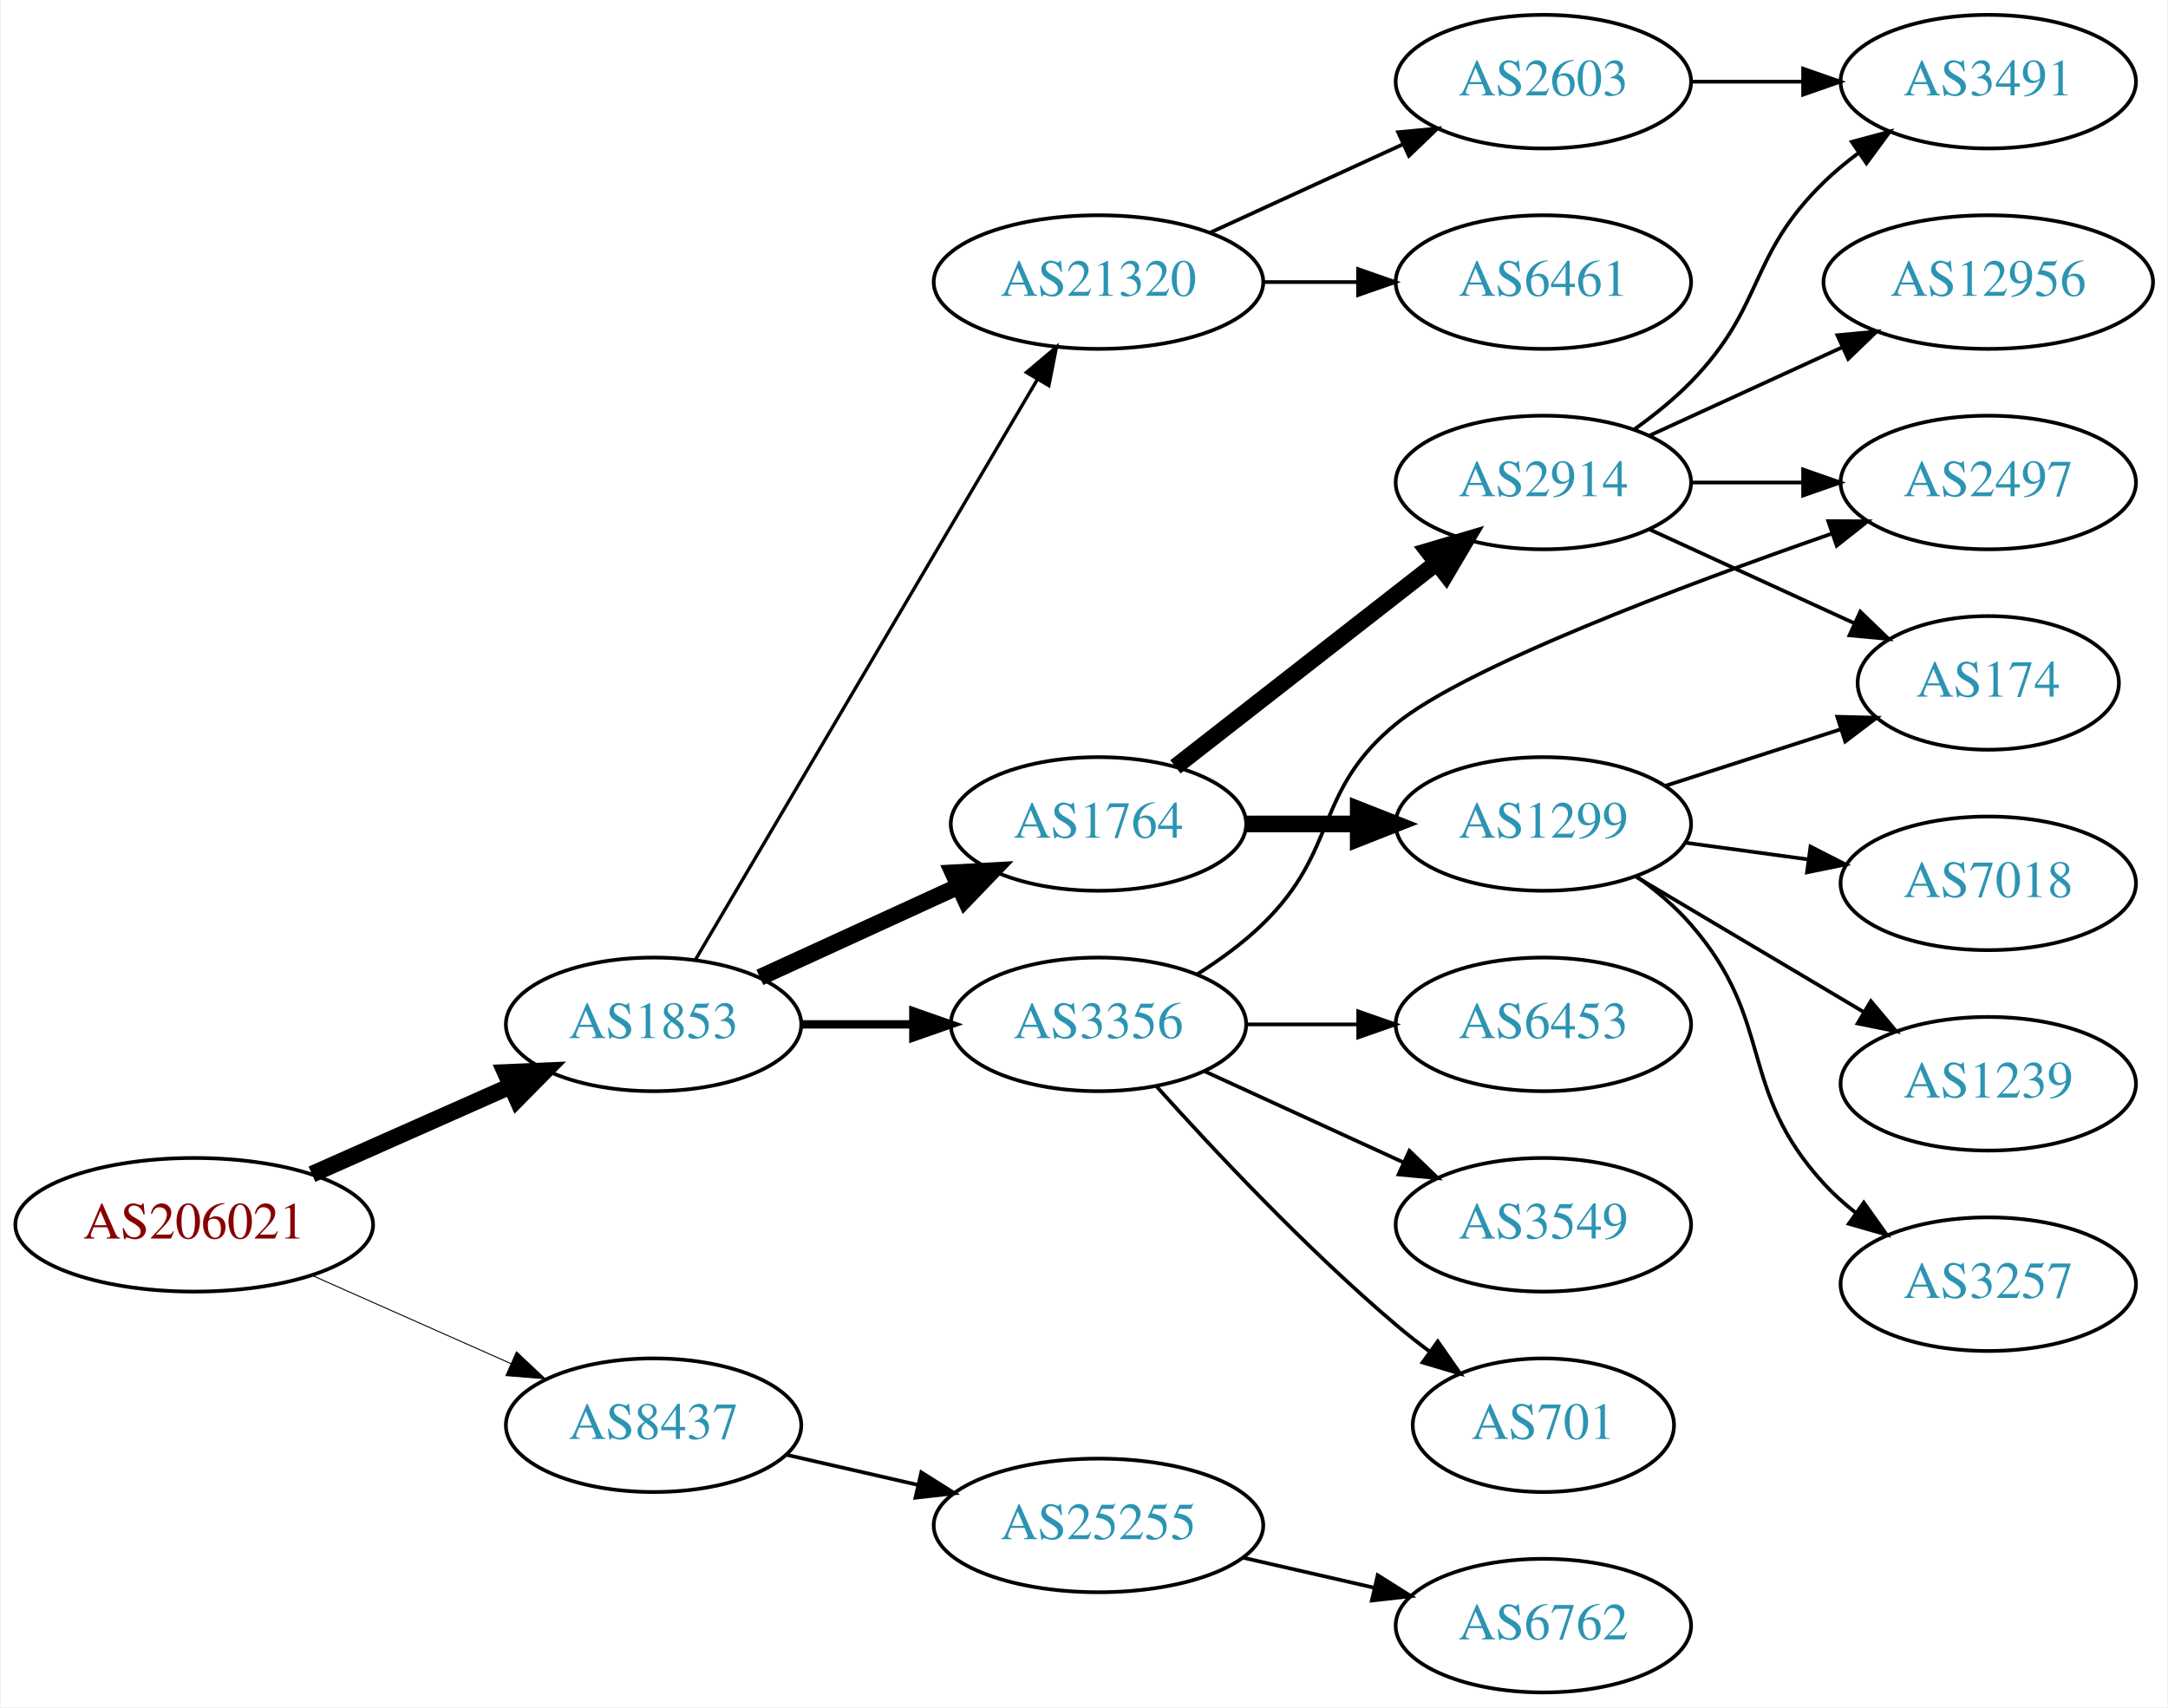
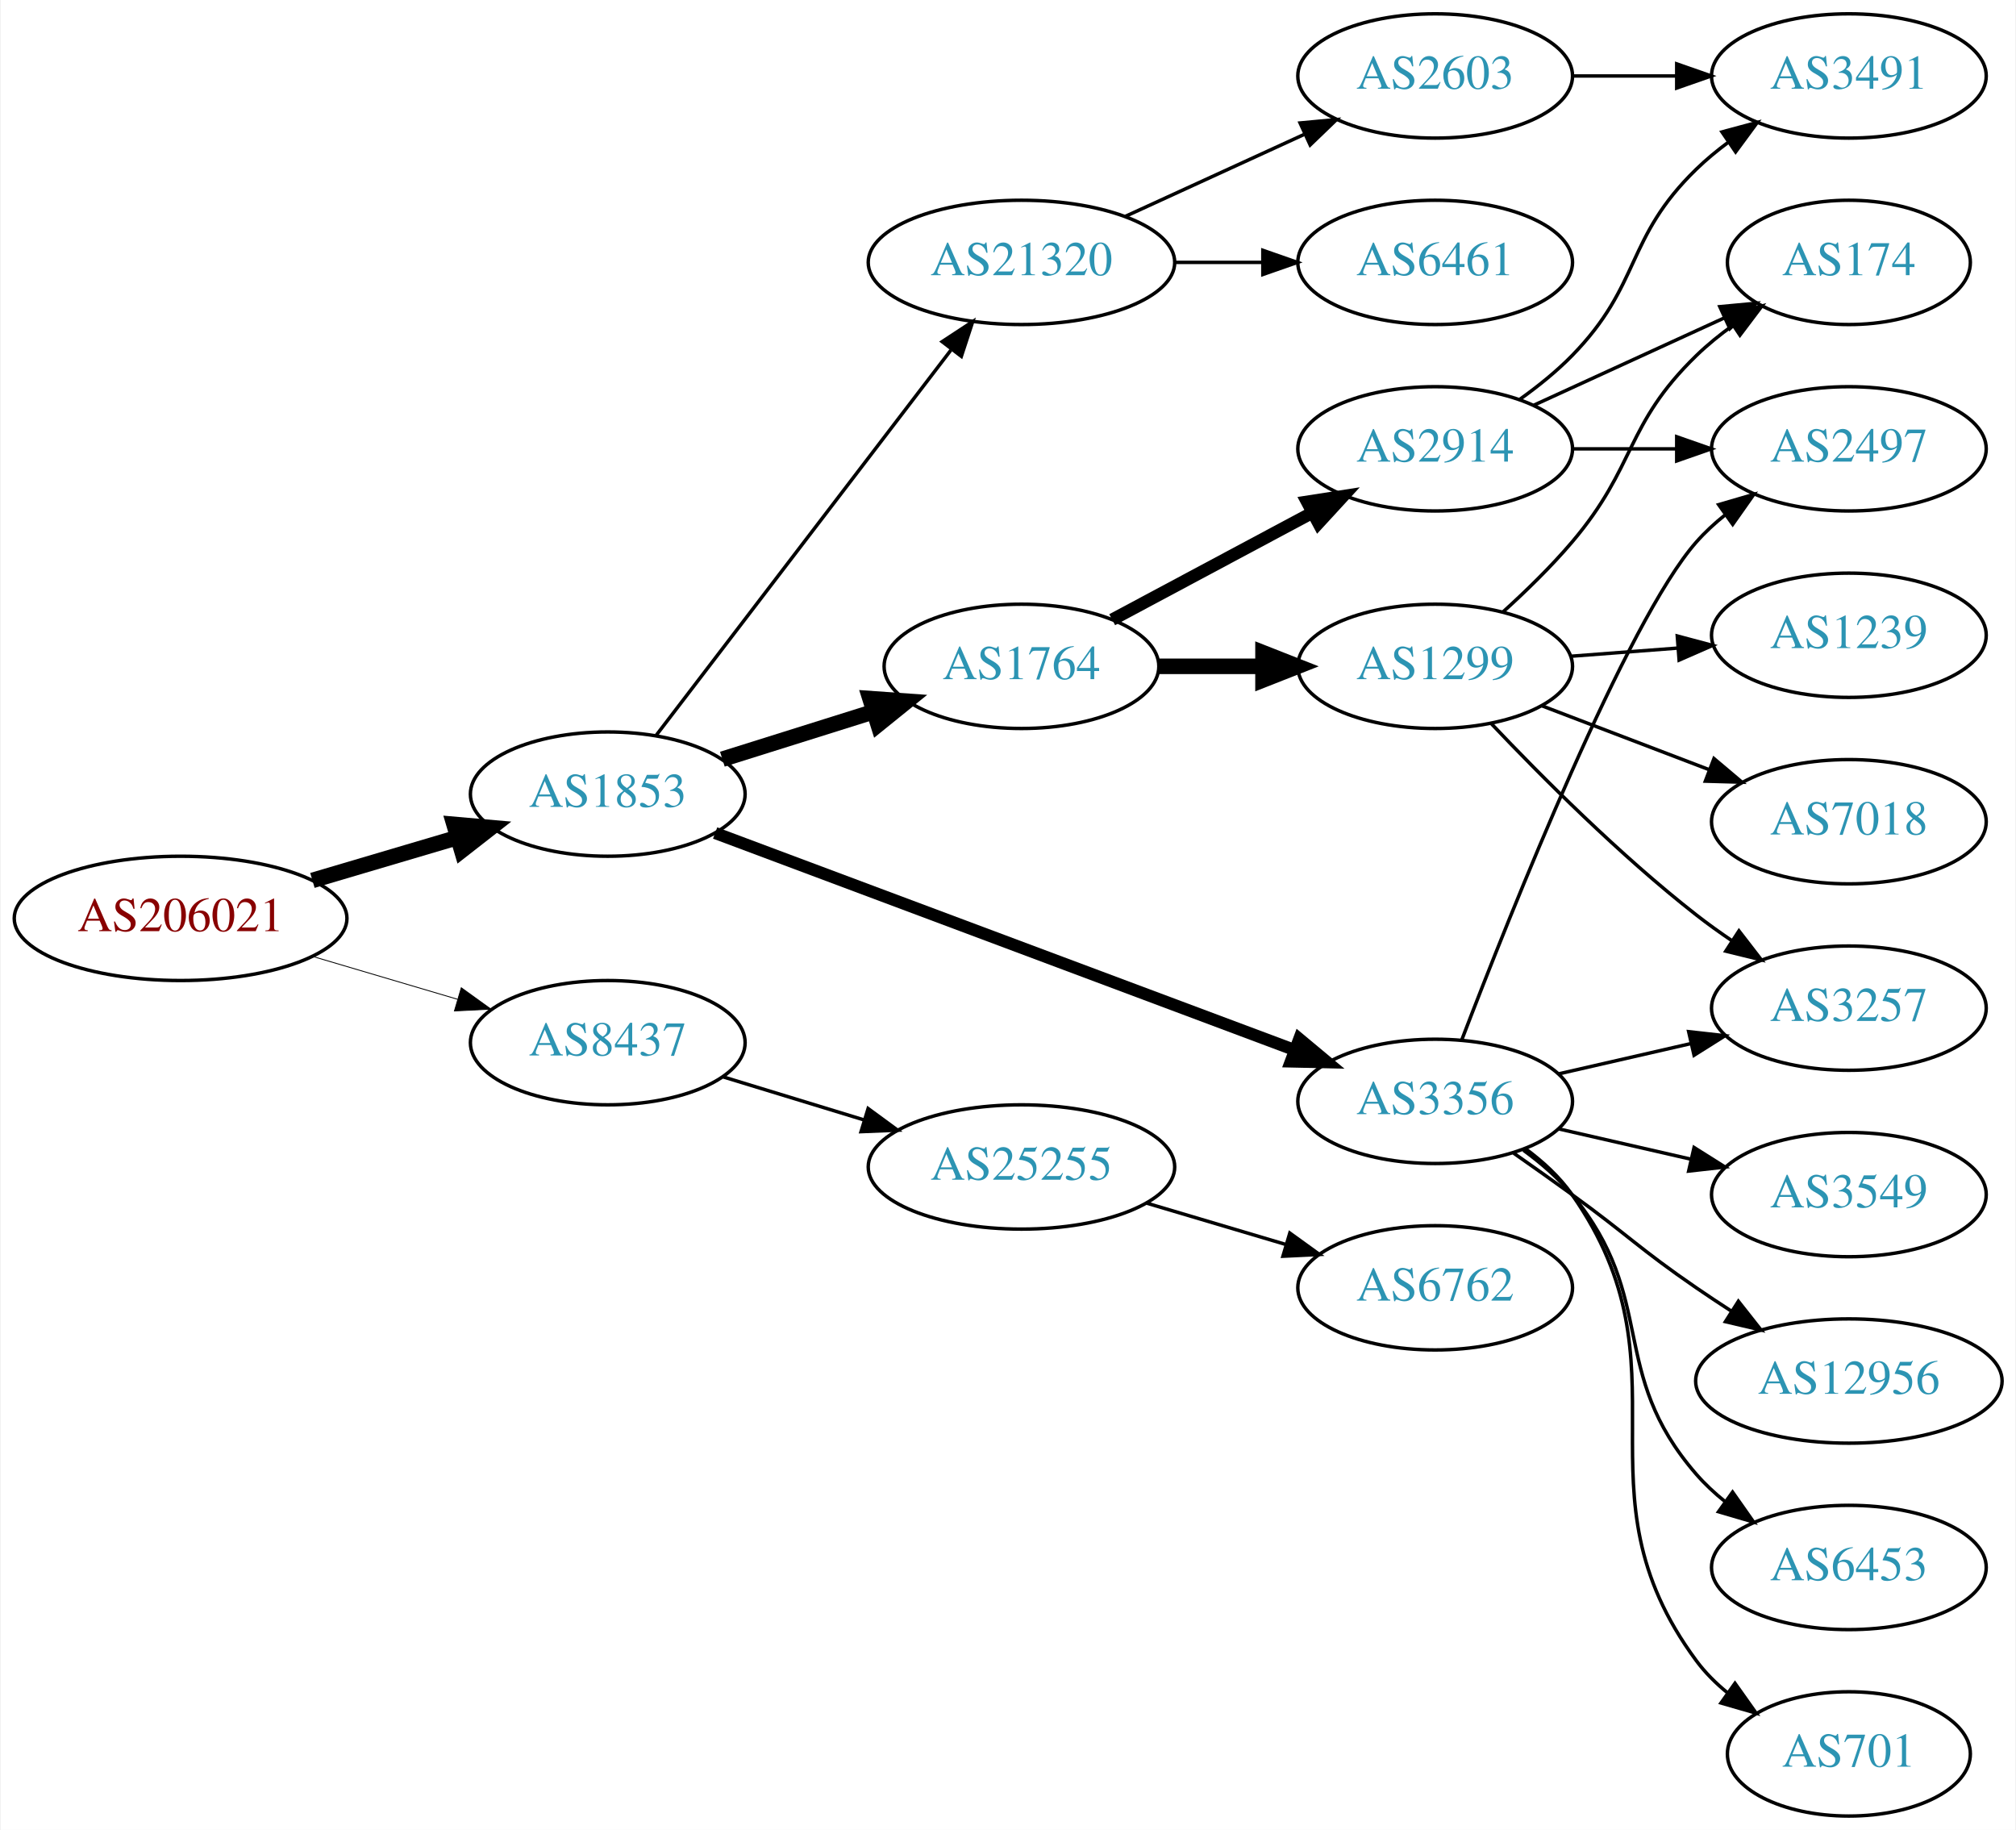
- <svg xmlns="http://www.w3.org/2000/svg" xmlns:xlink="http://www.w3.org/1999/xlink" width="584pt" height="460pt" viewBox="0.00 0.00 583.56 460.00">
-   <g id="graph0" class="graph" transform="scale(1 1) rotate(0) translate(4 456)">
-     <polygon fill="white" stroke="none" points="-4,4 -4,-456 579.562,-456 579.562,4 -4,4" />
+ <svg xmlns="http://www.w3.org/2000/svg" xmlns:xlink="http://www.w3.org/1999/xlink" width="584pt" height="530pt" viewBox="0.00 0.00 583.56 530.00">
+   <g id="graph0" class="graph" transform="scale(1 1) rotate(0) translate(4 526)">
+     <polygon fill="white" stroke="none" points="-4,4 -4,-526 579.562,-526 579.562,4 -4,4" />
    <g id="node1" class="node">
      <g id="a_node1">
        <a xlink:href="/asn/206021" xlink:title="AS206021 ~ Wirtschaftskammer Steiermark [AT]">
-           <ellipse fill="#ffffff" stroke="black" cx="48.096" cy="-126" rx="48.192" ry="18" />
-           <text text-anchor="middle" x="48.096" y="-122.3" font-family="Times,serif" font-size="14.00" fill="#880000">AS206021</text>
+           <ellipse fill="#ffffff" stroke="black" cx="48.096" cy="-260" rx="48.192" ry="18" />
+           <text text-anchor="middle" x="48.096" y="-256.3" font-family="Times,serif" font-size="14.00" fill="#880000">AS206021</text>
        </a>
      </g>
    </g>
    <g id="node2" class="node">
      <g id="a_node2">
        <a xlink:href="/asn/1853" xlink:title="AS1853 ~ ACOnet Backbone [AT]">
-           <ellipse fill="#ffffff" stroke="black" cx="171.838" cy="-180" rx="39.794" ry="18" />
-           <text text-anchor="middle" x="171.838" y="-176.3" font-family="Times,serif" font-size="14.00" fill="#2c94b3">AS1853</text>
+           <ellipse fill="#ffffff" stroke="black" cx="171.838" cy="-296" rx="39.794" ry="18" />
+           <text text-anchor="middle" x="171.838" y="-292.3" font-family="Times,serif" font-size="14.00" fill="#2c94b3">AS1853</text>
        </a>
      </g>
    </g>
    <g id="edge1" class="edge">
-       <path fill="none" stroke="black" stroke-width="4.5" d="M79.816,-139.626C96.101,-146.85 116.238,-155.781 133.427,-163.406" />
-       <polygon fill="black" stroke="black" stroke-width="4.5" points="131.893,-167.033 142.631,-167.488 135.086,-159.834 131.893,-167.033" />
+       <path fill="none" stroke="black" stroke-width="4.5" d="M86.284,-270.997C99.563,-274.924 114.624,-279.377 128.318,-283.427" />
+       <polygon fill="black" stroke="black" stroke-width="4.5" points="127.297,-287.231 138.003,-286.29 129.53,-279.679 127.297,-287.231" />
    </g>
    <g id="node3" class="node">
      <g id="a_node3">
        <a xlink:href="/asn/8437" xlink:title="AS8437 ~ Hutchison Drei Austria GmbH [AT]">
-           <ellipse fill="#ffffff" stroke="black" cx="171.838" cy="-72" rx="39.794" ry="18" />
-           <text text-anchor="middle" x="171.838" y="-68.3" font-family="Times,serif" font-size="14.00" fill="#2c94b3">AS8437</text>
+           <ellipse fill="#ffffff" stroke="black" cx="171.838" cy="-224" rx="39.794" ry="18" />
+           <text text-anchor="middle" x="171.838" y="-220.3" font-family="Times,serif" font-size="14.00" fill="#2c94b3">AS8437</text>
        </a>
      </g>
    </g>
    <g id="edge2" class="edge">
-       <path fill="none" stroke="black" stroke-width="0.265" d="M79.816,-112.374C96.101,-105.15 116.238,-96.219 133.427,-88.594" />
-       <polygon fill="black" stroke="black" stroke-width="0.265" points="134.909,-91.766 142.631,-84.512 132.07,-85.367 134.909,-91.766" />
+       <path fill="none" stroke="black" stroke-width="0.25" d="M86.284,-249.003C99.563,-245.076 114.624,-240.623 128.318,-236.573" />
+       <polygon fill="black" stroke="black" stroke-width="0.25" points="129.406,-239.902 138.003,-233.71 127.421,-233.189 129.406,-239.902" />
    </g>
    <g id="node4" class="node">
      <g id="a_node4">
        <a xlink:href="/asn/1764" xlink:title="AS1764 ~ NEXTLAYER-AS [AT]">
-           <ellipse fill="#ffffff" stroke="black" cx="291.681" cy="-234" rx="39.794" ry="18" />
-           <text text-anchor="middle" x="291.681" y="-230.3" font-family="Times,serif" font-size="14.00" fill="#2c94b3">AS1764</text>
+           <ellipse fill="#ffffff" stroke="black" cx="291.681" cy="-333" rx="39.794" ry="18" />
+           <text text-anchor="middle" x="291.681" y="-329.3" font-family="Times,serif" font-size="14.00" fill="#2c94b3">AS1764</text>
        </a>
      </g>
    </g>
    <g id="edge3" class="edge">
-       <path fill="none" stroke="black" stroke-width="4.5" d="M200.467,-192.661C216.424,-199.973 236.694,-209.261 253.977,-217.181" />
-       <polygon fill="black" stroke="black" stroke-width="4.5" points="252.493,-220.832 263.225,-221.419 255.774,-213.673 252.493,-220.832" />
+       <path fill="none" stroke="black" stroke-width="4.5" d="M205.039,-306.11C218.549,-310.352 234.437,-315.341 248.836,-319.862" />
+       <polygon fill="black" stroke="black" stroke-width="4.5" points="247.798,-323.663 258.518,-322.902 250.157,-316.149 247.798,-323.663" />
    </g>
    <g id="node5" class="node">
      <g id="a_node5">
-         <a xlink:href="/asn/3356" xlink:title="AS3356 ~ Level 3 Parent, LLC [US]">
-           <ellipse fill="#ffffff" stroke="black" cx="291.681" cy="-180" rx="39.794" ry="18" />
-           <text text-anchor="middle" x="291.681" y="-176.3" font-family="Times,serif" font-size="14.00" fill="#2c94b3">AS3356</text>
+         <a xlink:href="/asn/21320" xlink:title="AS21320 ~ GEANT Vereniging [EU]">
+           <ellipse fill="#ffffff" stroke="black" cx="291.681" cy="-450" rx="44.393" ry="18" />
+           <text text-anchor="middle" x="291.681" y="-446.3" font-family="Times,serif" font-size="14.00" fill="#2c94b3">AS21320</text>
        </a>
      </g>
    </g>
    <g id="edge4" class="edge">
-       <path fill="none" stroke="black" stroke-width="2.25" d="M211.751,-180C221.304,-180 231.654,-180 241.616,-180" />
-       <polygon fill="black" stroke="black" stroke-width="2.25" points="241.809,-183.5 251.809,-180 241.809,-176.5 241.809,-183.5" />
+       <path fill="none" stroke="black" d="M185.899,-313.069C206.605,-340.127 247.082,-393.024 271.217,-424.564" />
+       <polygon fill="black" stroke="black" points="268.704,-427.04 277.561,-432.854 274.263,-422.786 268.704,-427.04" />
    </g>
    <g id="node6" class="node">
      <g id="a_node6">
-         <a xlink:href="/asn/21320" xlink:title="AS21320 ~ GEANT Vereniging [EU]">
-           <ellipse fill="#ffffff" stroke="black" cx="291.681" cy="-380" rx="44.393" ry="18" />
-           <text text-anchor="middle" x="291.681" y="-376.3" font-family="Times,serif" font-size="14.00" fill="#2c94b3">AS21320</text>
+         <a xlink:href="/asn/3356" xlink:title="AS3356 ~ Level 3 Parent, LLC [US]">
+           <ellipse fill="#ffffff" stroke="black" cx="411.523" cy="-207" rx="39.794" ry="18" />
+           <text text-anchor="middle" x="411.523" y="-203.3" font-family="Times,serif" font-size="14.00" fill="#2c94b3">AS3356</text>
        </a>
      </g>
    </g>
    <g id="edge5" class="edge">
-       <path fill="none" stroke="black" stroke-width="0.9" d="M183.09,-197.399C203.809,-232.564 250.773,-312.271 275.228,-353.774" />
-       <polygon fill="black" stroke="black" stroke-width="0.9" points="272.277,-355.66 280.369,-362.499 278.308,-352.107 272.277,-355.66" />
+       <path fill="none" stroke="black" stroke-width="3.5" d="M202.941,-284.728C245.508,-268.789 323.364,-239.636 370.68,-221.919" />
+       <polygon fill="black" stroke="black" stroke-width="3.5" points="372.152,-225.105 380.29,-218.321 369.698,-218.55 372.152,-225.105" />
    </g>
    <g id="node21" class="node">
      <g id="a_node21">
        <a xlink:href="/asn/25255" xlink:title="AS25255 ~ ==&gt; TELE2 AUSTRIA &lt;== [AT]">
-           <ellipse fill="#ffffff" stroke="black" cx="291.681" cy="-45" rx="44.393" ry="18" />
-           <text text-anchor="middle" x="291.681" y="-41.3" font-family="Times,serif" font-size="14.00" fill="#2c94b3">AS25255</text>
-         </a>
-       </g>
-     </g>
-     <g id="edge23" class="edge">
-       <path fill="none" stroke="black" d="M207.557,-64.045C218.696,-61.493 231.231,-58.621 243.124,-55.896" />
-       <polygon fill="black" stroke="black" points="243.953,-59.297 252.918,-53.652 242.389,-52.474 243.953,-59.297" />
+           <ellipse fill="#ffffff" stroke="black" cx="291.681" cy="-188" rx="44.393" ry="18" />
+           <text text-anchor="middle" x="291.681" y="-184.3" font-family="Times,serif" font-size="14.00" fill="#2c94b3">AS25255</text>
+         </a>
+       </g>
+     </g>
+     <g id="edge24" class="edge">
+       <path fill="none" stroke="black" d="M205.351,-214.068C217.96,-210.216 232.603,-205.742 246.162,-201.6" />
+       <polygon fill="black" stroke="black" points="247.257,-204.925 255.798,-198.656 245.212,-198.231 247.257,-204.925" />
    </g>
    <g id="node7" class="node">
      <g id="a_node7">
        <a xlink:href="/asn/2914" xlink:title="AS2914 ~ NTT America, Inc. [US]">
-           <ellipse fill="#ffffff" stroke="black" cx="411.523" cy="-326" rx="39.794" ry="18" />
-           <text text-anchor="middle" x="411.523" y="-322.3" font-family="Times,serif" font-size="14.00" fill="#2c94b3">AS2914</text>
+           <ellipse fill="#ffffff" stroke="black" cx="411.523" cy="-396" rx="39.794" ry="18" />
+           <text text-anchor="middle" x="411.523" y="-392.3" font-family="Times,serif" font-size="14.00" fill="#2c94b3">AS2914</text>
        </a>
      </g>
    </g>
    <g id="edge6" class="edge">
-       <path fill="none" stroke="black" stroke-width="4.5" d="M312.405,-249.399C331.609,-264.391 360.979,-287.321 382.584,-304.188" />
-       <polygon fill="black" stroke="black" stroke-width="4.5" points="380.429,-307.501 390.735,-310.551 385.275,-301.294 380.429,-307.501" />
+       <path fill="none" stroke="black" stroke-width="3.6" d="M317.961,-346.515C334.854,-355.547 357.296,-367.544 375.852,-377.464" />
+       <polygon fill="black" stroke="black" stroke-width="3.6" points="374.409,-380.662 384.878,-382.29 377.709,-374.489 374.409,-380.662" />
    </g>
    <g id="node8" class="node">
      <g id="a_node8">
        <a xlink:href="/asn/1299" xlink:title="AS1299 ~ Telia Carrier [EU]">
-           <ellipse fill="#ffffff" stroke="black" cx="411.523" cy="-234" rx="39.794" ry="18" />
-           <text text-anchor="middle" x="411.523" y="-230.3" font-family="Times,serif" font-size="14.00" fill="#2c94b3">AS1299</text>
+           <ellipse fill="#ffffff" stroke="black" cx="411.523" cy="-333" rx="39.794" ry="18" />
+           <text text-anchor="middle" x="411.523" y="-329.3" font-family="Times,serif" font-size="14.00" fill="#2c94b3">AS1299</text>
        </a>
      </g>
    </g>
    <g id="edge7" class="edge">
-       <path fill="none" stroke="black" stroke-width="4.5" d="M331.593,-234C341.146,-234 351.496,-234 361.459,-234" />
-       <polygon fill="black" stroke="black" stroke-width="4.5" points="361.651,-237.938 371.651,-234 361.651,-230.063 361.651,-237.938" />
-     </g>
-     <g id="node9" class="node">
-       <g id="a_node9">
-         <a xlink:href="/asn/2497" xlink:title="AS2497 ~ Internet Initiative Japan Inc. [JP]">
-           <ellipse fill="#ffffff" stroke="black" cx="531.366" cy="-326" rx="39.794" ry="18" />
-           <text text-anchor="middle" x="531.366" y="-322.3" font-family="Times,serif" font-size="14.00" fill="#2c94b3">AS2497</text>
-         </a>
-       </g>
-     </g>
-     <g id="edge12" class="edge">
-       <path fill="none" stroke="black" d="M318.21,-193.462C324.372,-197.362 330.674,-201.948 335.877,-207 356.57,-227.094 349.557,-242.729 371.877,-261 390.478,-276.228 448.794,-298.146 489.244,-312.231" />
-       <polygon fill="black" stroke="black" points="488.259,-315.593 498.853,-315.547 490.542,-308.976 488.259,-315.593" />
+       <path fill="none" stroke="black" stroke-width="4.5" d="M331.593,-333C341.146,-333 351.496,-333 361.459,-333" />
+       <polygon fill="black" stroke="black" stroke-width="4.5" points="361.651,-336.938 371.651,-333 361.651,-329.063 361.651,-336.938" />
+     </g>
+     <g id="node12" class="node">
+       <g id="a_node12">
+         <a xlink:href="/asn/6461" xlink:title="AS6461 ~ Zayo Bandwidth [US]">
+           <ellipse fill="#ffffff" stroke="black" cx="411.523" cy="-450" rx="39.794" ry="18" />
+           <text text-anchor="middle" x="411.523" y="-446.3" font-family="Times,serif" font-size="14.00" fill="#2c94b3">AS6461</text>
+         </a>
+       </g>
+     </g>
+     <g id="edge11" class="edge">
+       <path fill="none" stroke="black" d="M335.892,-450C344.204,-450 352.967,-450 361.449,-450" />
+       <polygon fill="black" stroke="black" points="361.608,-453.5 371.608,-450 361.608,-446.5 361.608,-453.5" />
    </g>
    <g id="node13" class="node">
      <g id="a_node13">
-         <a xlink:href="/asn/701" xlink:title="AS701 ~ UUNET [US]">
-           <ellipse fill="#ffffff" stroke="black" cx="411.523" cy="-72" rx="35.194" ry="18" />
-           <text text-anchor="middle" x="411.523" y="-68.3" font-family="Times,serif" font-size="14.00" fill="#2c94b3">AS701</text>
-         </a>
-       </g>
-     </g>
-     <g id="edge13" class="edge">
-       <path fill="none" stroke="black" d="M307.327,-163.275C322.627,-146.235 347.725,-119.477 371.877,-99 374.729,-96.582 377.794,-94.167 380.905,-91.831" />
-       <polygon fill="black" stroke="black" points="383.078,-94.578 389.133,-85.884 378.978,-88.905 383.078,-94.578" />
+         <a xlink:href="/asn/2603" xlink:title="AS2603 ~ NORDUnet [NO]">
+           <ellipse fill="#ffffff" stroke="black" cx="411.523" cy="-504" rx="39.794" ry="18" />
+           <text text-anchor="middle" x="411.523" y="-500.3" font-family="Times,serif" font-size="14.00" fill="#2c94b3">AS2603</text>
+         </a>
+       </g>
+     </g>
+     <g id="edge12" class="edge">
+       <path fill="none" stroke="black" d="M321.81,-463.348C337.421,-470.502 356.819,-479.391 373.491,-487.03" />
+       <polygon fill="black" stroke="black" points="372.394,-490.378 382.943,-491.362 375.31,-484.014 372.394,-490.378" />
+     </g>
+     <g id="node11" class="node">
+       <g id="a_node11">
+         <a xlink:href="/asn/2497" xlink:title="AS2497 ~ Internet Initiative Japan Inc. [JP]">
+           <ellipse fill="#ffffff" stroke="black" cx="531.366" cy="-396" rx="39.794" ry="18" />
+           <text text-anchor="middle" x="531.366" y="-392.3" font-family="Times,serif" font-size="14.00" fill="#2c94b3">AS2497</text>
+         </a>
+       </g>
+     </g>
+     <g id="edge18" class="edge">
+       <path fill="none" stroke="black" d="M419.27,-224.917C433.505,-262.09 466.96,-346.05 487.17,-369 489.653,-371.821 492.503,-374.449 495.529,-376.871" />
+       <polygon fill="black" stroke="black" points="493.646,-379.828 503.818,-382.791 497.714,-374.131 493.646,-379.828" />
    </g>
    <g id="node14" class="node">
      <g id="a_node14">
        <a xlink:href="/asn/6453" xlink:title="AS6453 ~ TATA COMMUNICATIONS (AMERICA) INC [US]">
-           <ellipse fill="#ffffff" stroke="black" cx="411.523" cy="-180" rx="39.794" ry="18" />
-           <text text-anchor="middle" x="411.523" y="-176.3" font-family="Times,serif" font-size="14.00" fill="#2c94b3">AS6453</text>
-         </a>
-       </g>
-     </g>
-     <g id="edge14" class="edge">
-       <path fill="none" stroke="black" d="M331.593,-180C341.146,-180 351.496,-180 361.459,-180" />
-       <polygon fill="black" stroke="black" points="361.651,-183.5 371.651,-180 361.651,-176.5 361.651,-183.5" />
+           <ellipse fill="#ffffff" stroke="black" cx="531.366" cy="-72" rx="39.794" ry="18" />
+           <text text-anchor="middle" x="531.366" y="-68.3" font-family="Times,serif" font-size="14.00" fill="#2c94b3">AS6453</text>
+         </a>
+       </g>
+     </g>
+     <g id="edge13" class="edge">
+       <path fill="none" stroke="black" d="M437.104,-192.844C442.198,-189.128 447.212,-184.799 451.17,-180 476.234,-149.606 461.336,-128.742 487.17,-99 489.634,-96.162 492.471,-93.523 495.489,-91.094" />
+       <polygon fill="black" stroke="black" points="497.676,-93.833 503.767,-85.164 493.599,-88.142 497.676,-93.833" />
    </g>
    <g id="node15" class="node">
      <g id="a_node15">
+         <a xlink:href="/asn/701" xlink:title="AS701 ~ UUNET [US]">
+           <ellipse fill="#ffffff" stroke="black" cx="531.366" cy="-18" rx="35.194" ry="18" />
+           <text text-anchor="middle" x="531.366" y="-14.3" font-family="Times,serif" font-size="14.00" fill="#2c94b3">AS701</text>
+         </a>
+       </g>
+     </g>
+     <g id="edge14" class="edge">
+       <path fill="none" stroke="black" d="M437.682,-193.284C442.747,-189.545 447.602,-185.096 451.17,-180 486.783,-129.131 450.266,-94.941 487.17,-45 489.712,-41.559 492.836,-38.455 496.231,-35.682" />
+       <polygon fill="black" stroke="black" points="498.37,-38.456 504.498,-29.814 494.318,-32.748 498.37,-38.456" />
+     </g>
+     <g id="node16" class="node">
+       <g id="a_node16">
        <a xlink:href="/asn/3549" xlink:title="AS3549 ~ Level 3 Parent, LLC [US]">
-           <ellipse fill="#ffffff" stroke="black" cx="411.523" cy="-126" rx="39.794" ry="18" />
-           <text text-anchor="middle" x="411.523" y="-122.3" font-family="Times,serif" font-size="14.00" fill="#2c94b3">AS3549</text>
+           <ellipse fill="#ffffff" stroke="black" cx="531.366" cy="-180" rx="39.794" ry="18" />
+           <text text-anchor="middle" x="531.366" y="-176.3" font-family="Times,serif" font-size="14.00" fill="#2c94b3">AS3549</text>
        </a>
      </g>
    </g>
    <g id="edge15" class="edge">
-       <path fill="none" stroke="black" d="M320.309,-167.339C336.266,-160.027 356.537,-150.739 373.82,-142.819" />
-       <polygon fill="black" stroke="black" points="375.434,-145.929 383.067,-138.581 372.518,-139.565 375.434,-145.929" />
-     </g>
-     <g id="node19" class="node">
-       <g id="a_node19">
-         <a xlink:href="/asn/2603" xlink:title="AS2603 ~ NORDUnet [NO]">
-           <ellipse fill="#ffffff" stroke="black" cx="411.523" cy="-434" rx="39.794" ry="18" />
-           <text text-anchor="middle" x="411.523" y="-430.3" font-family="Times,serif" font-size="14.00" fill="#2c94b3">AS2603</text>
-         </a>
-       </g>
-     </g>
-     <g id="edge20" class="edge">
-       <path fill="none" stroke="black" d="M321.81,-393.348C337.421,-400.502 356.819,-409.391 373.491,-417.03" />
-       <polygon fill="black" stroke="black" points="372.394,-420.378 382.943,-421.362 375.31,-414.014 372.394,-420.378" />
-     </g>
-     <g id="node20" class="node">
-       <g id="a_node20">
-         <a xlink:href="/asn/6461" xlink:title="AS6461 ~ Zayo Bandwidth [US]">
-           <ellipse fill="#ffffff" stroke="black" cx="411.523" cy="-380" rx="39.794" ry="18" />
-           <text text-anchor="middle" x="411.523" y="-376.3" font-family="Times,serif" font-size="14.00" fill="#2c94b3">AS6461</text>
-         </a>
-       </g>
-     </g>
-     <g id="edge21" class="edge">
-       <path fill="none" stroke="black" d="M335.892,-380C344.204,-380 352.967,-380 361.449,-380" />
-       <polygon fill="black" stroke="black" points="361.608,-383.5 371.608,-380 361.608,-376.5 361.608,-383.5" />
+       <path fill="none" stroke="black" d="M447.242,-199.045C459.242,-196.296 472.863,-193.175 485.556,-190.267" />
+       <polygon fill="black" stroke="black" points="486.522,-193.636 495.487,-187.991 484.958,-186.813 486.522,-193.636" />
+     </g>
+     <g id="node17" class="node">
+       <g id="a_node17">
+         <a xlink:href="/asn/12956" xlink:title="AS12956 ~ TELXIUS [ES]">
+           <ellipse fill="#ffffff" stroke="black" cx="531.366" cy="-126" rx="44.393" ry="18" />
+           <text text-anchor="middle" x="531.366" y="-122.3" font-family="Times,serif" font-size="14.00" fill="#2c94b3">AS12956</text>
+         </a>
+       </g>
+     </g>
+     <g id="edge16" class="edge">
+       <path fill="none" stroke="black" d="M434.28,-191.991C439.815,-188.121 445.733,-183.936 451.17,-180 467.369,-168.271 470.675,-164.311 487.17,-153 490.44,-150.757 493.891,-148.472 497.357,-146.227" />
+       <polygon fill="black" stroke="black" points="499.358,-149.102 505.915,-140.78 495.6,-143.197 499.358,-149.102" />
+     </g>
+     <g id="node18" class="node">
+       <g id="a_node18">
+         <a xlink:href="/asn/3257" xlink:title="AS3257 ~ GTT [DE]">
+           <ellipse fill="#ffffff" stroke="black" cx="531.366" cy="-234" rx="39.794" ry="18" />
+           <text text-anchor="middle" x="531.366" y="-230.3" font-family="Times,serif" font-size="14.00" fill="#2c94b3">AS3257</text>
+         </a>
+       </g>
+     </g>
+     <g id="edge17" class="edge">
+       <path fill="none" stroke="black" d="M447.242,-214.955C459.242,-217.704 472.863,-220.825 485.556,-223.733" />
+       <polygon fill="black" stroke="black" points="484.958,-227.187 495.487,-226.009 486.522,-220.364 484.958,-227.187" />
+     </g>
+     <g id="node9" class="node">
+       <g id="a_node9">
+         <a xlink:href="/asn/174" xlink:title="AS174 ~ Cogent Communications [US]">
+           <ellipse fill="#ffffff" stroke="black" cx="531.366" cy="-450" rx="35.194" ry="18" />
+           <text text-anchor="middle" x="531.366" y="-446.3" font-family="Times,serif" font-size="14.00" fill="#2c94b3">AS174</text>
+         </a>
+       </g>
    </g>
    <g id="edge8" class="edge">
-       <path fill="none" stroke="black" d="M451.436,-326C460.989,-326 471.339,-326 481.301,-326" />
-       <polygon fill="black" stroke="black" points="481.494,-329.5 491.494,-326 481.494,-322.5 481.494,-329.5" />
+       <path fill="none" stroke="black" d="M440.152,-408.661C456.568,-416.183 477.55,-425.798 495.147,-433.861" />
+       <polygon fill="black" stroke="black" points="493.975,-437.174 504.524,-438.158 496.891,-430.811 493.975,-437.174" />
    </g>
    <g id="node10" class="node">
      <g id="a_node10">
        <a xlink:href="/asn/3491" xlink:title="AS3491 ~ PCCW Global, Inc. [US]">
-           <ellipse fill="#ffffff" stroke="black" cx="531.366" cy="-434" rx="39.794" ry="18" />
-           <text text-anchor="middle" x="531.366" y="-430.3" font-family="Times,serif" font-size="14.00" fill="#2c94b3">AS3491</text>
+           <ellipse fill="#ffffff" stroke="black" cx="531.366" cy="-504" rx="39.794" ry="18" />
+           <text text-anchor="middle" x="531.366" y="-500.3" font-family="Times,serif" font-size="14.00" fill="#2c94b3">AS3491</text>
        </a>
      </g>
    </g>
    <g id="edge9" class="edge">
-       <path fill="none" stroke="black" d="M436.117,-340.389C441.373,-344.148 446.705,-348.437 451.17,-353 471.342,-373.617 466.476,-386.906 487.17,-407 490.015,-409.763 493.189,-412.386 496.489,-414.834" />
-       <polygon fill="black" stroke="black" points="494.605,-417.786 504.837,-420.538 498.554,-412.006 494.605,-417.786" />
-     </g>
-     <g id="node11" class="node">
-       <g id="a_node11">
-         <a xlink:href="/asn/12956" xlink:title="AS12956 ~ TELXIUS [ES]">
-           <ellipse fill="#ffffff" stroke="black" cx="531.366" cy="-380" rx="44.393" ry="18" />
-           <text text-anchor="middle" x="531.366" y="-376.3" font-family="Times,serif" font-size="14.00" fill="#2c94b3">AS12956</text>
-         </a>
-       </g>
+       <path fill="none" stroke="black" d="M436.117,-410.389C441.373,-414.148 446.705,-418.437 451.17,-423 471.342,-443.617 466.476,-456.906 487.17,-477 490.015,-479.763 493.189,-482.386 496.489,-484.834" />
+       <polygon fill="black" stroke="black" points="494.605,-487.786 504.837,-490.538 498.554,-482.006 494.605,-487.786" />
    </g>
    <g id="edge10" class="edge">
-       <path fill="none" stroke="black" d="M440.152,-338.661C455.65,-345.762 475.216,-354.728 492.163,-362.494" />
-       <polygon fill="black" stroke="black" points="490.716,-365.681 501.266,-366.665 493.633,-359.317 490.716,-365.681" />
-     </g>
-     <g id="node12" class="node">
-       <g id="a_node12">
-         <a xlink:href="/asn/174" xlink:title="AS174 ~ Cogent Communications [US]">
-           <ellipse fill="#ffffff" stroke="black" cx="531.366" cy="-272" rx="35.194" ry="18" />
-           <text text-anchor="middle" x="531.366" y="-268.3" font-family="Times,serif" font-size="14.00" fill="#2c94b3">AS174</text>
-         </a>
-       </g>
-     </g>
-     <g id="edge11" class="edge">
-       <path fill="none" stroke="black" d="M440.152,-313.339C456.568,-305.817 477.55,-296.202 495.147,-288.139" />
-       <polygon fill="black" stroke="black" points="496.891,-291.189 504.524,-283.842 493.975,-284.826 496.891,-291.189" />
-     </g>
-     <g id="edge16" class="edge">
-       <path fill="none" stroke="black" d="M444.413,-244.283C458.951,-248.971 476.292,-254.563 491.578,-259.492" />
-       <polygon fill="black" stroke="black" points="490.685,-262.882 501.276,-262.62 492.833,-256.22 490.685,-262.882" />
-     </g>
-     <g id="node16" class="node">
-       <g id="a_node16">
+       <path fill="none" stroke="black" d="M451.436,-396C460.989,-396 471.339,-396 481.301,-396" />
+       <polygon fill="black" stroke="black" points="481.494,-399.5 491.494,-396 481.494,-392.5 481.494,-399.5" />
+     </g>
+     <g id="edge23" class="edge">
+       <path fill="none" stroke="black" d="M431.077,-348.672C437.747,-354.711 445.113,-361.873 451.17,-369 469.849,-390.979 466.476,-402.906 487.17,-423 490.397,-426.134 494.048,-429.089 497.827,-431.812" />
+       <polygon fill="black" stroke="black" points="495.924,-434.75 506.187,-437.383 499.805,-428.925 495.924,-434.75" />
+     </g>
+     <g id="edge20" class="edge">
+       <path fill="none" stroke="black" d="M427.661,-316.538C442.155,-301.243 465.032,-278.288 487.17,-261 490.463,-258.428 494.012,-255.886 497.611,-253.45" />
+       <polygon fill="black" stroke="black" points="499.524,-256.381 505.999,-247.995 495.707,-250.512 499.524,-256.381" />
+     </g>
+     <g id="node19" class="node">
+       <g id="a_node19">
+         <a xlink:href="/asn/7018" xlink:title="AS7018 ~ AT&amp;T Services, Inc. [US]">
+           <ellipse fill="#ffffff" stroke="black" cx="531.366" cy="-288" rx="39.794" ry="18" />
+           <text text-anchor="middle" x="531.366" y="-284.3" font-family="Times,serif" font-size="14.00" fill="#2c94b3">AS7018</text>
+         </a>
+       </g>
+     </g>
+     <g id="edge21" class="edge">
+       <path fill="none" stroke="black" d="M442.565,-321.528C457.247,-315.921 475.108,-309.101 490.878,-303.079" />
+       <polygon fill="black" stroke="black" points="492.285,-306.288 500.379,-299.451 489.788,-299.749 492.285,-306.288" />
+     </g>
+     <g id="node20" class="node">
+       <g id="a_node20">
        <a xlink:href="/asn/1239" xlink:title="AS1239 ~ Sprint [US]">
-           <ellipse fill="#ffffff" stroke="black" cx="531.366" cy="-164" rx="39.794" ry="18" />
-           <text text-anchor="middle" x="531.366" y="-160.3" font-family="Times,serif" font-size="14.00" fill="#2c94b3">AS1239</text>
-         </a>
-       </g>
-     </g>
-     <g id="edge17" class="edge">
-       <path fill="none" stroke="black" d="M436.37,-219.834C454.02,-209.35 478.272,-194.944 497.72,-183.392" />
-       <polygon fill="black" stroke="black" points="499.744,-186.261 506.554,-178.144 496.169,-180.242 499.744,-186.261" />
-     </g>
-     <g id="node17" class="node">
-       <g id="a_node17">
-         <a xlink:href="/asn/3257" xlink:title="AS3257 ~ GTT [DE]">
-           <ellipse fill="#ffffff" stroke="black" cx="531.366" cy="-110" rx="39.794" ry="18" />
-           <text text-anchor="middle" x="531.366" y="-106.3" font-family="Times,serif" font-size="14.00" fill="#2c94b3">AS3257</text>
-         </a>
-       </g>
-     </g>
-     <g id="edge18" class="edge">
-       <path fill="none" stroke="black" d="M436.501,-219.966C441.741,-216.193 446.97,-211.808 451.17,-207 474.185,-180.652 463.488,-162.75 487.17,-137 489.714,-134.233 492.604,-131.641 495.655,-129.242" />
-       <polygon fill="black" stroke="black" points="497.836,-131.986 503.979,-123.354 493.794,-126.271 497.836,-131.986" />
-     </g>
-     <g id="node18" class="node">
-       <g id="a_node18">
-         <a xlink:href="/asn/7018" xlink:title="AS7018 ~ AT&amp;T Services, Inc. [US]">
-           <ellipse fill="#ffffff" stroke="black" cx="531.366" cy="-218" rx="39.794" ry="18" />
-           <text text-anchor="middle" x="531.366" y="-214.3" font-family="Times,serif" font-size="14.00" fill="#2c94b3">AS7018</text>
-         </a>
-       </g>
+           <ellipse fill="#ffffff" stroke="black" cx="531.366" cy="-342" rx="39.794" ry="18" />
+           <text text-anchor="middle" x="531.366" y="-338.3" font-family="Times,serif" font-size="14.00" fill="#2c94b3">AS1239</text>
+         </a>
+       </g>
+     </g>
+     <g id="edge22" class="edge">
+       <path fill="none" stroke="black" d="M450.783,-335.922C460.662,-336.677 471.429,-337.499 481.759,-338.288" />
+       <polygon fill="black" stroke="black" points="481.657,-341.79 491.894,-339.062 482.19,-334.81 481.657,-341.79" />
    </g>
    <g id="edge19" class="edge">
-       <path fill="none" stroke="black" d="M449.809,-228.938C460.341,-227.508 471.944,-225.932 482.984,-224.433" />
-       <polygon fill="black" stroke="black" points="483.479,-227.898 492.918,-223.084 482.538,-220.962 483.479,-227.898" />
-     </g>
-     <g id="edge22" class="edge">
-       <path fill="none" stroke="black" d="M451.436,-434C460.989,-434 471.339,-434 481.301,-434" />
-       <polygon fill="black" stroke="black" points="481.494,-437.5 491.494,-434 481.494,-430.5 481.494,-437.5" />
+       <path fill="none" stroke="black" d="M451.436,-504C460.989,-504 471.339,-504 481.301,-504" />
+       <polygon fill="black" stroke="black" points="481.494,-507.5 491.494,-504 481.494,-500.5 481.494,-507.5" />
    </g>
    <g id="node22" class="node">
      <g id="a_node22">
        <a xlink:href="/asn/6762" xlink:title="AS6762 ~ TELECOM ITALIA SPARKLE S.p.A. [IT]">
-           <ellipse fill="#ffffff" stroke="black" cx="411.523" cy="-18" rx="39.794" ry="18" />
-           <text text-anchor="middle" x="411.523" y="-14.3" font-family="Times,serif" font-size="14.00" fill="#2c94b3">AS6762</text>
-         </a>
-       </g>
-     </g>
-     <g id="edge24" class="edge">
-       <path fill="none" stroke="black" d="M330.615,-36.308C341.856,-33.733 354.269,-30.889 365.892,-28.226" />
-       <polygon fill="black" stroke="black" points="366.888,-31.588 375.853,-25.944 365.324,-24.765 366.888,-31.588" />
+           <ellipse fill="#ffffff" stroke="black" cx="411.523" cy="-153" rx="39.794" ry="18" />
+           <text text-anchor="middle" x="411.523" y="-149.3" font-family="Times,serif" font-size="14.00" fill="#2c94b3">AS6762</text>
+         </a>
+       </g>
+     </g>
+     <g id="edge25" class="edge">
+       <path fill="none" stroke="black" d="M328.037,-177.499C340.679,-173.744 355.053,-169.475 368.222,-165.564" />
+       <polygon fill="black" stroke="black" points="369.418,-168.86 378.008,-162.657 367.425,-162.149 369.418,-168.86" />
    </g>
  </g>
</svg>
